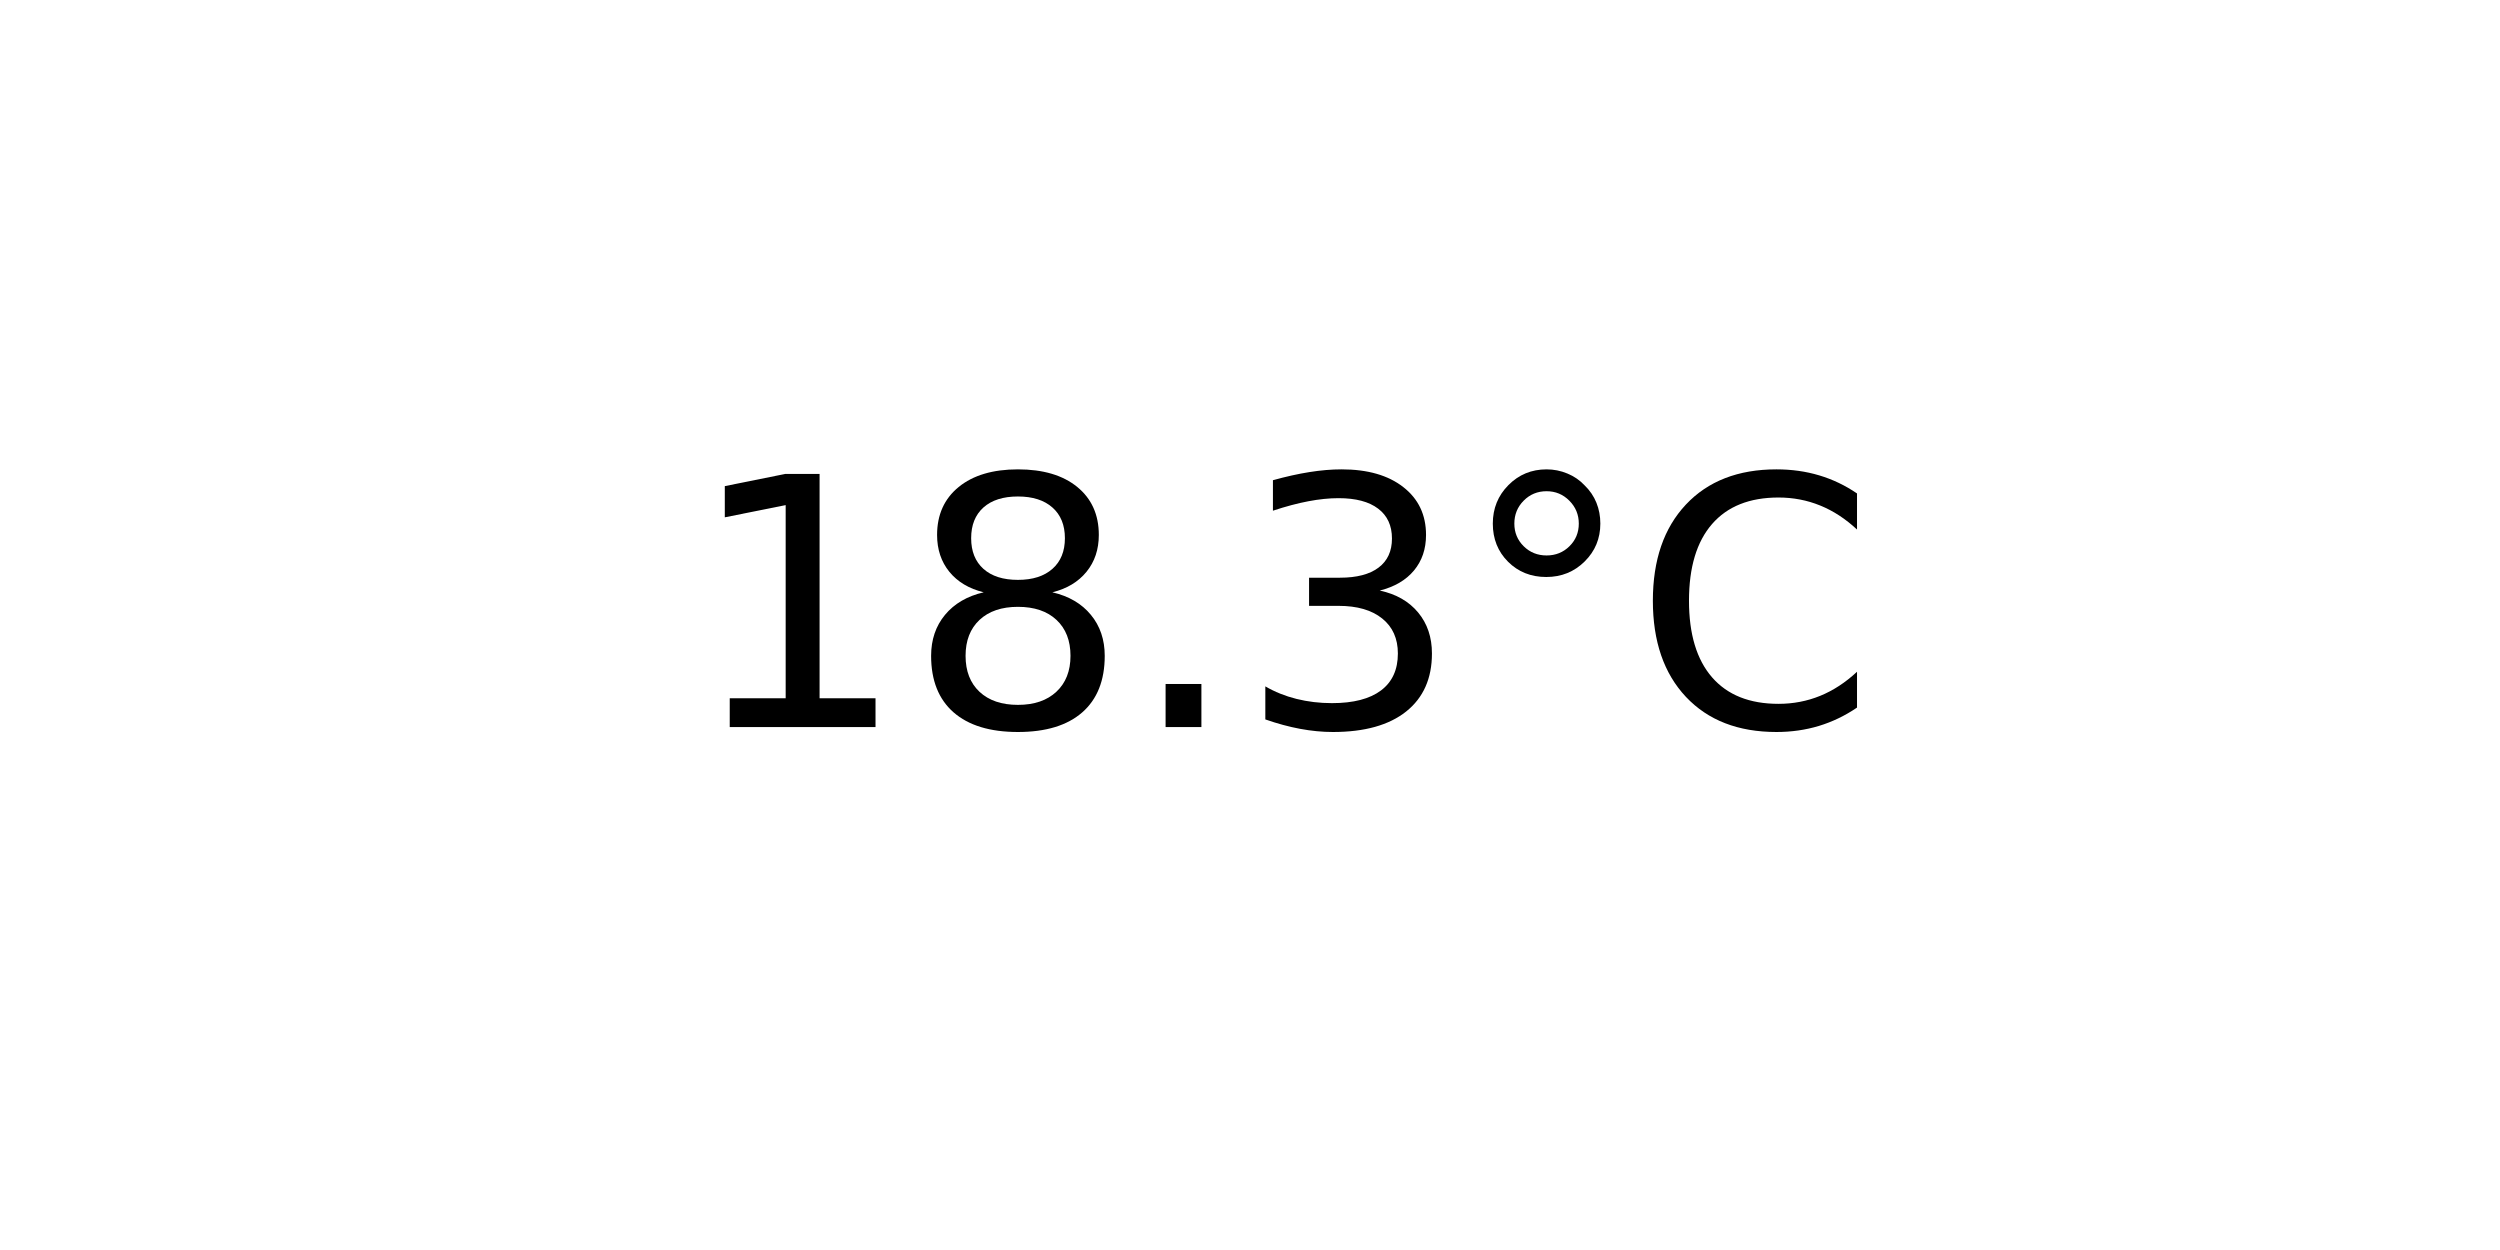
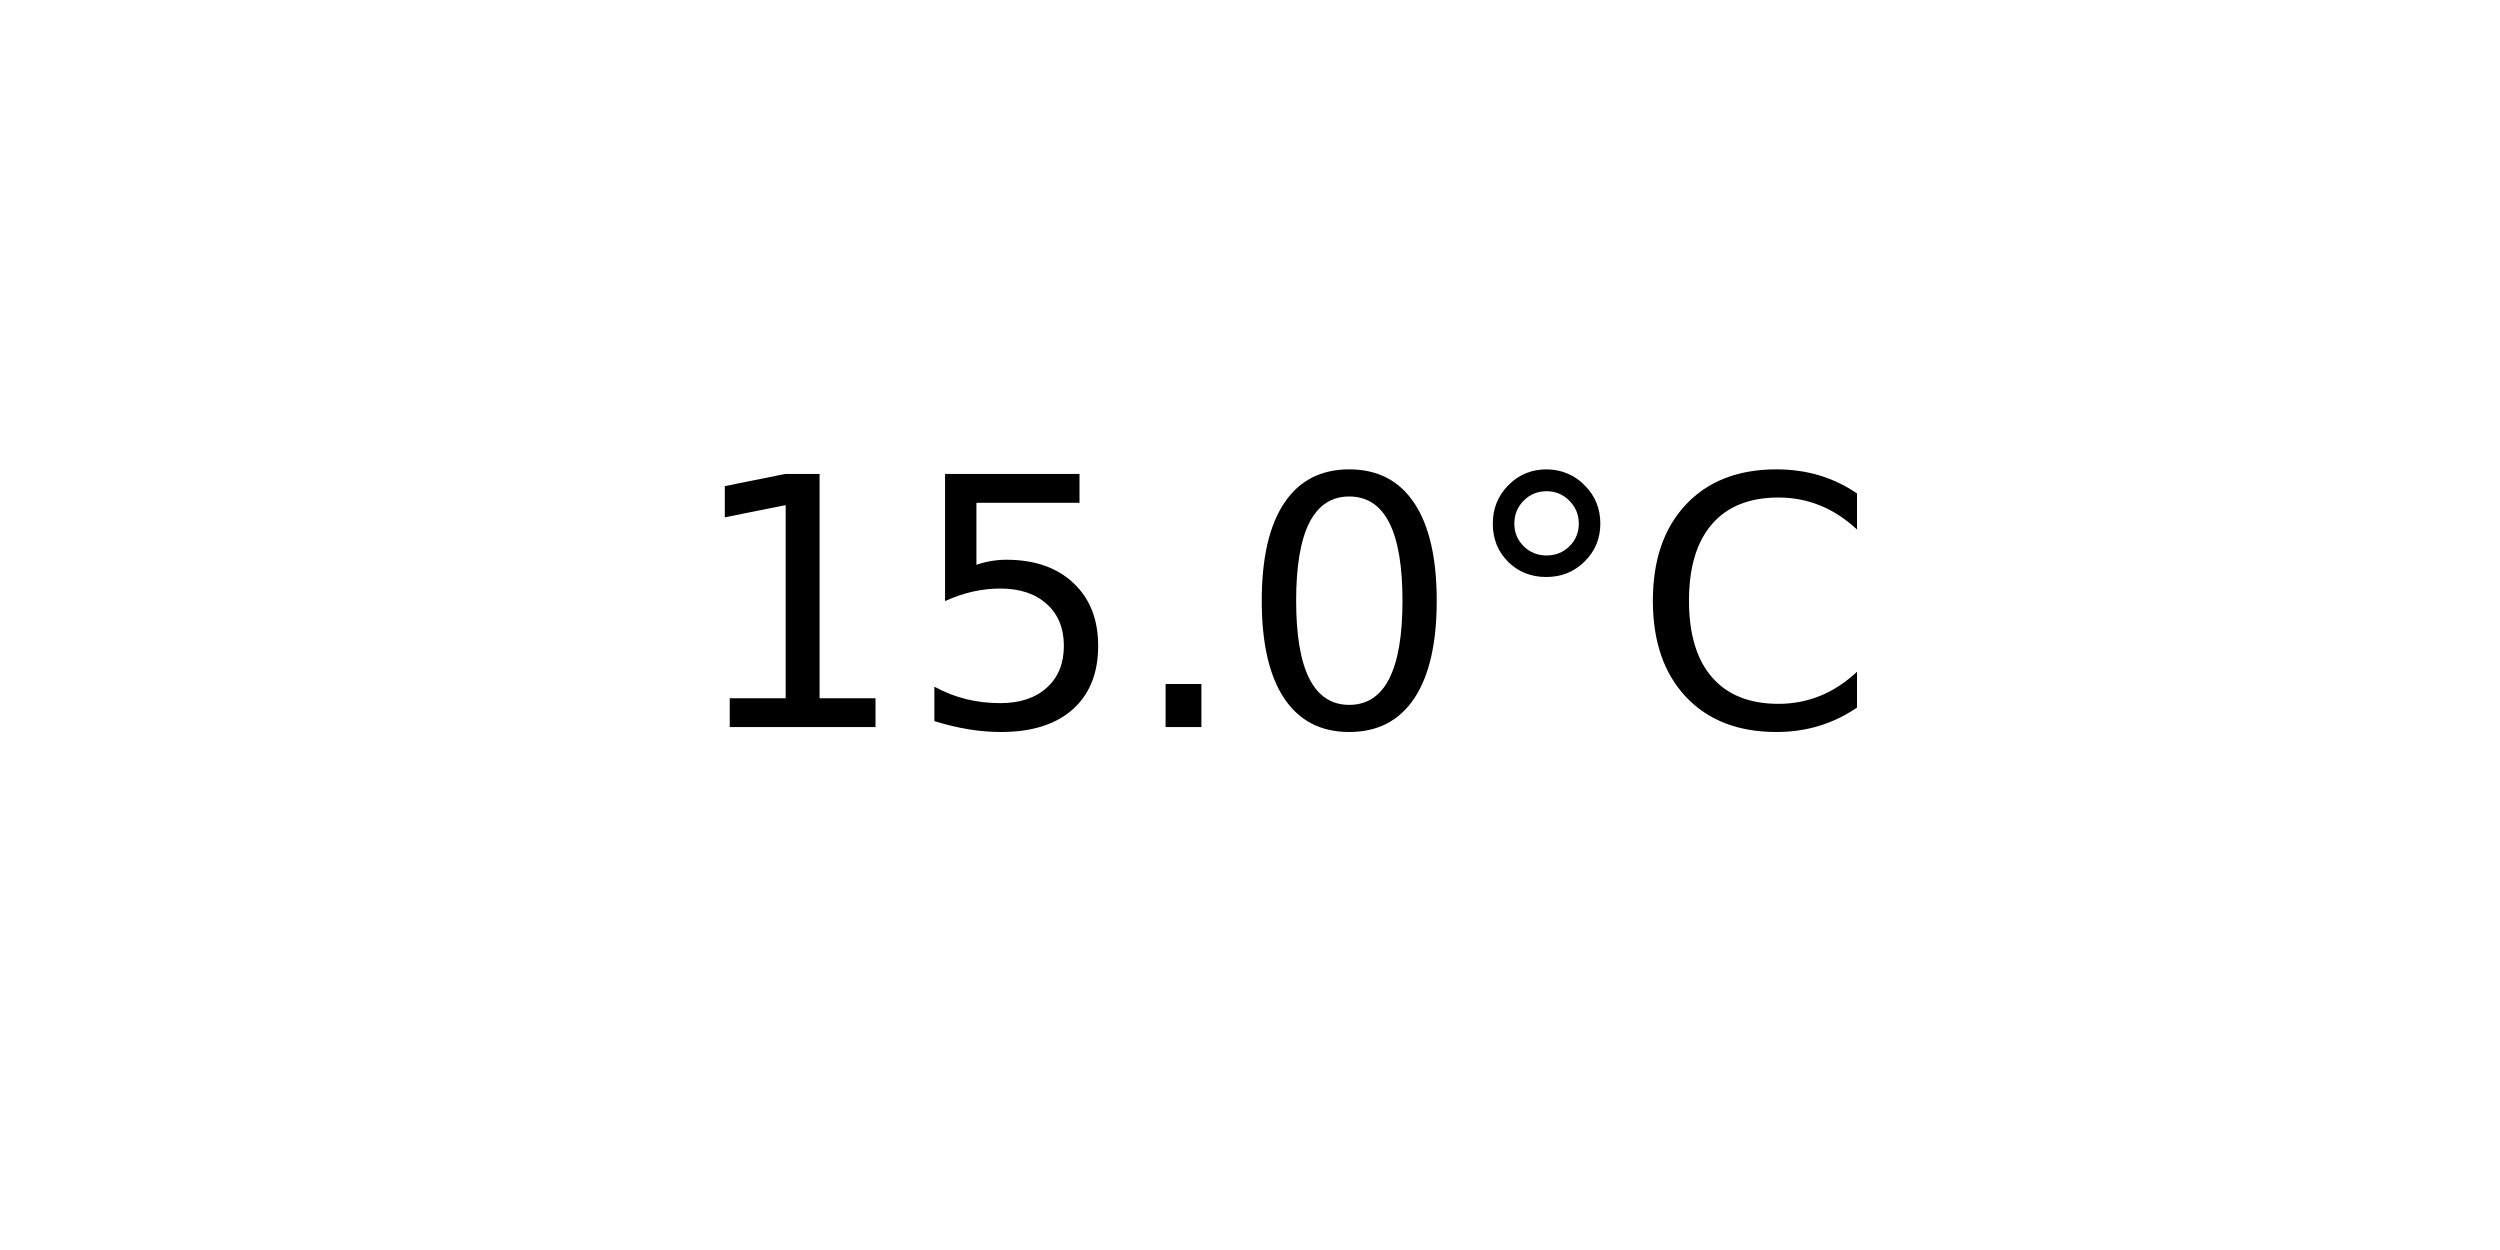
<svg xmlns="http://www.w3.org/2000/svg" xmlns:xlink="http://www.w3.org/1999/xlink" width="72pt" height="36pt" viewBox="0 0 72 36" version="1.1">
  <defs>
    <style type="text/css">*{stroke-linejoin: round; stroke-linecap: butt}</style>
  </defs>
  <g id="figure_1">
    <g id="axes_1">
      <g id="text_1">
        <g transform="translate(19.77578 20.93937) scale(0.1 -0.1)">
          <defs>
            <path id="DejaVuSans-31" d="M 794 531  L 1825 531  L 1825 4091  L 703 3866  L 703 4441  L 1819 4666  L 2450 4666  L 2450 531  L 3481 531  L 3481 0  L 794 0  L 794 531  z " transform="scale(0.015625)" />
-             <path id="DejaVuSans-38" d="M 2034 2216  Q 1584 2216 1326 1975  Q 1069 1734 1069 1313  Q 1069 891 1326 650  Q 1584 409 2034 409  Q 2484 409 2743 651  Q 3003 894 3003 1313  Q 3003 1734 2745 1975  Q 2488 2216 2034 2216  z M 1403 2484  Q 997 2584 770 2862  Q 544 3141 544 3541  Q 544 4100 942 4425  Q 1341 4750 2034 4750  Q 2731 4750 3128 4425  Q 3525 4100 3525 3541  Q 3525 3141 3298 2862  Q 3072 2584 2669 2484  Q 3125 2378 3379 2068  Q 3634 1759 3634 1313  Q 3634 634 3220 271  Q 2806 -91 2034 -91  Q 1263 -91 848 271  Q 434 634 434 1313  Q 434 1759 690 2068  Q 947 2378 1403 2484  z M 1172 3481  Q 1172 3119 1398 2916  Q 1625 2713 2034 2713  Q 2441 2713 2670 2916  Q 2900 3119 2900 3481  Q 2900 3844 2670 4047  Q 2441 4250 2034 4250  Q 1625 4250 1398 4047  Q 1172 3844 1172 3481  z " transform="scale(0.015625)" />
+             <path id="DejaVuSans-35" d="M 691 4666  L 3169 4666  L 3169 4134  L 1269 4134  L 1269 2991  Q 1406 3038 1543 3061  Q 1681 3084 1819 3084  Q 2600 3084 3056 2656  Q 3513 2228 3513 1497  Q 3513 744 3044 326  Q 2575 -91 1722 -91  Q 1428 -91 1123 -41  Q 819 9 494 109  L 494 744  Q 775 591 1075 516  Q 1375 441 1709 441  Q 2250 441 2565 725  Q 2881 1009 2881 1497  Q 2881 1984 2565 2268  Q 2250 2553 1709 2553  Q 1456 2553 1204 2497  Q 953 2441 691 2322  L 691 4666  z " transform="scale(0.015625)" />
            <path id="DejaVuSans-2e" d="M 684 794  L 1344 794  L 1344 0  L 684 0  L 684 794  z " transform="scale(0.015625)" />
-             <path id="DejaVuSans-33" d="M 2597 2516  Q 3050 2419 3304 2112  Q 3559 1806 3559 1356  Q 3559 666 3084 287  Q 2609 -91 1734 -91  Q 1441 -91 1130 -33  Q 819 25 488 141  L 488 750  Q 750 597 1062 519  Q 1375 441 1716 441  Q 2309 441 2620 675  Q 2931 909 2931 1356  Q 2931 1769 2642 2001  Q 2353 2234 1838 2234  L 1294 2234  L 1294 2753  L 1863 2753  Q 2328 2753 2575 2939  Q 2822 3125 2822 3475  Q 2822 3834 2567 4026  Q 2313 4219 1838 4219  Q 1578 4219 1281 4162  Q 984 4106 628 3988  L 628 4550  Q 988 4650 1302 4700  Q 1616 4750 1894 4750  Q 2613 4750 3031 4423  Q 3450 4097 3450 3541  Q 3450 3153 3228 2886  Q 3006 2619 2597 2516  z " transform="scale(0.015625)" />
+             <path id="DejaVuSans-30" d="M 2034 4250  Q 1547 4250 1301 3770  Q 1056 3291 1056 2328  Q 1056 1369 1301 889  Q 1547 409 2034 409  Q 2525 409 2770 889  Q 3016 1369 3016 2328  Q 3016 3291 2770 3770  Q 2525 4250 2034 4250  z M 2034 4750  Q 2819 4750 3233 4129  Q 3647 3509 3647 2328  Q 3647 1150 3233 529  Q 2819 -91 2034 -91  Q 1250 -91 836 529  Q 422 1150 422 2328  Q 422 3509 836 4129  Q 1250 4750 2034 4750  z " transform="scale(0.015625)" />
            <path id="DejaVuSans-b0" d="M 1600 4347  Q 1350 4347 1178 4173  Q 1006 4000 1006 3750  Q 1006 3503 1178 3333  Q 1350 3163 1600 3163  Q 1850 3163 2022 3333  Q 2194 3503 2194 3750  Q 2194 3997 2020 4172  Q 1847 4347 1600 4347  z M 1600 4750  Q 1800 4750 1984 4673  Q 2169 4597 2303 4453  Q 2447 4313 2519 4134  Q 2591 3956 2591 3750  Q 2591 3338 2302 3052  Q 2013 2766 1594 2766  Q 1172 2766 890 3047  Q 609 3328 609 3750  Q 609 4169 896 4459  Q 1184 4750 1600 4750  z " transform="scale(0.015625)" />
            <path id="DejaVuSans-43" d="M 4122 4306  L 4122 3641  Q 3803 3938 3442 4084  Q 3081 4231 2675 4231  Q 1875 4231 1450 3742  Q 1025 3253 1025 2328  Q 1025 1406 1450 917  Q 1875 428 2675 428  Q 3081 428 3442 575  Q 3803 722 4122 1019  L 4122 359  Q 3791 134 3420 21  Q 3050 -91 2638 -91  Q 1578 -91 968 557  Q 359 1206 359 2328  Q 359 3453 968 4101  Q 1578 4750 2638 4750  Q 3056 4750 3426 4639  Q 3797 4528 4122 4306  z " transform="scale(0.015625)" />
          </defs>
          <use xlink:href="#DejaVuSans-31" />
-           <use xlink:href="#DejaVuSans-38" x="63.623" />
+           <use xlink:href="#DejaVuSans-35" x="63.623" />
          <use xlink:href="#DejaVuSans-2e" x="127.246" />
-           <use xlink:href="#DejaVuSans-33" x="159.033" />
+           <use xlink:href="#DejaVuSans-30" x="159.033" />
          <use xlink:href="#DejaVuSans-b0" x="222.656" />
          <use xlink:href="#DejaVuSans-43" x="272.656" />
        </g>
      </g>
    </g>
  </g>
</svg>
